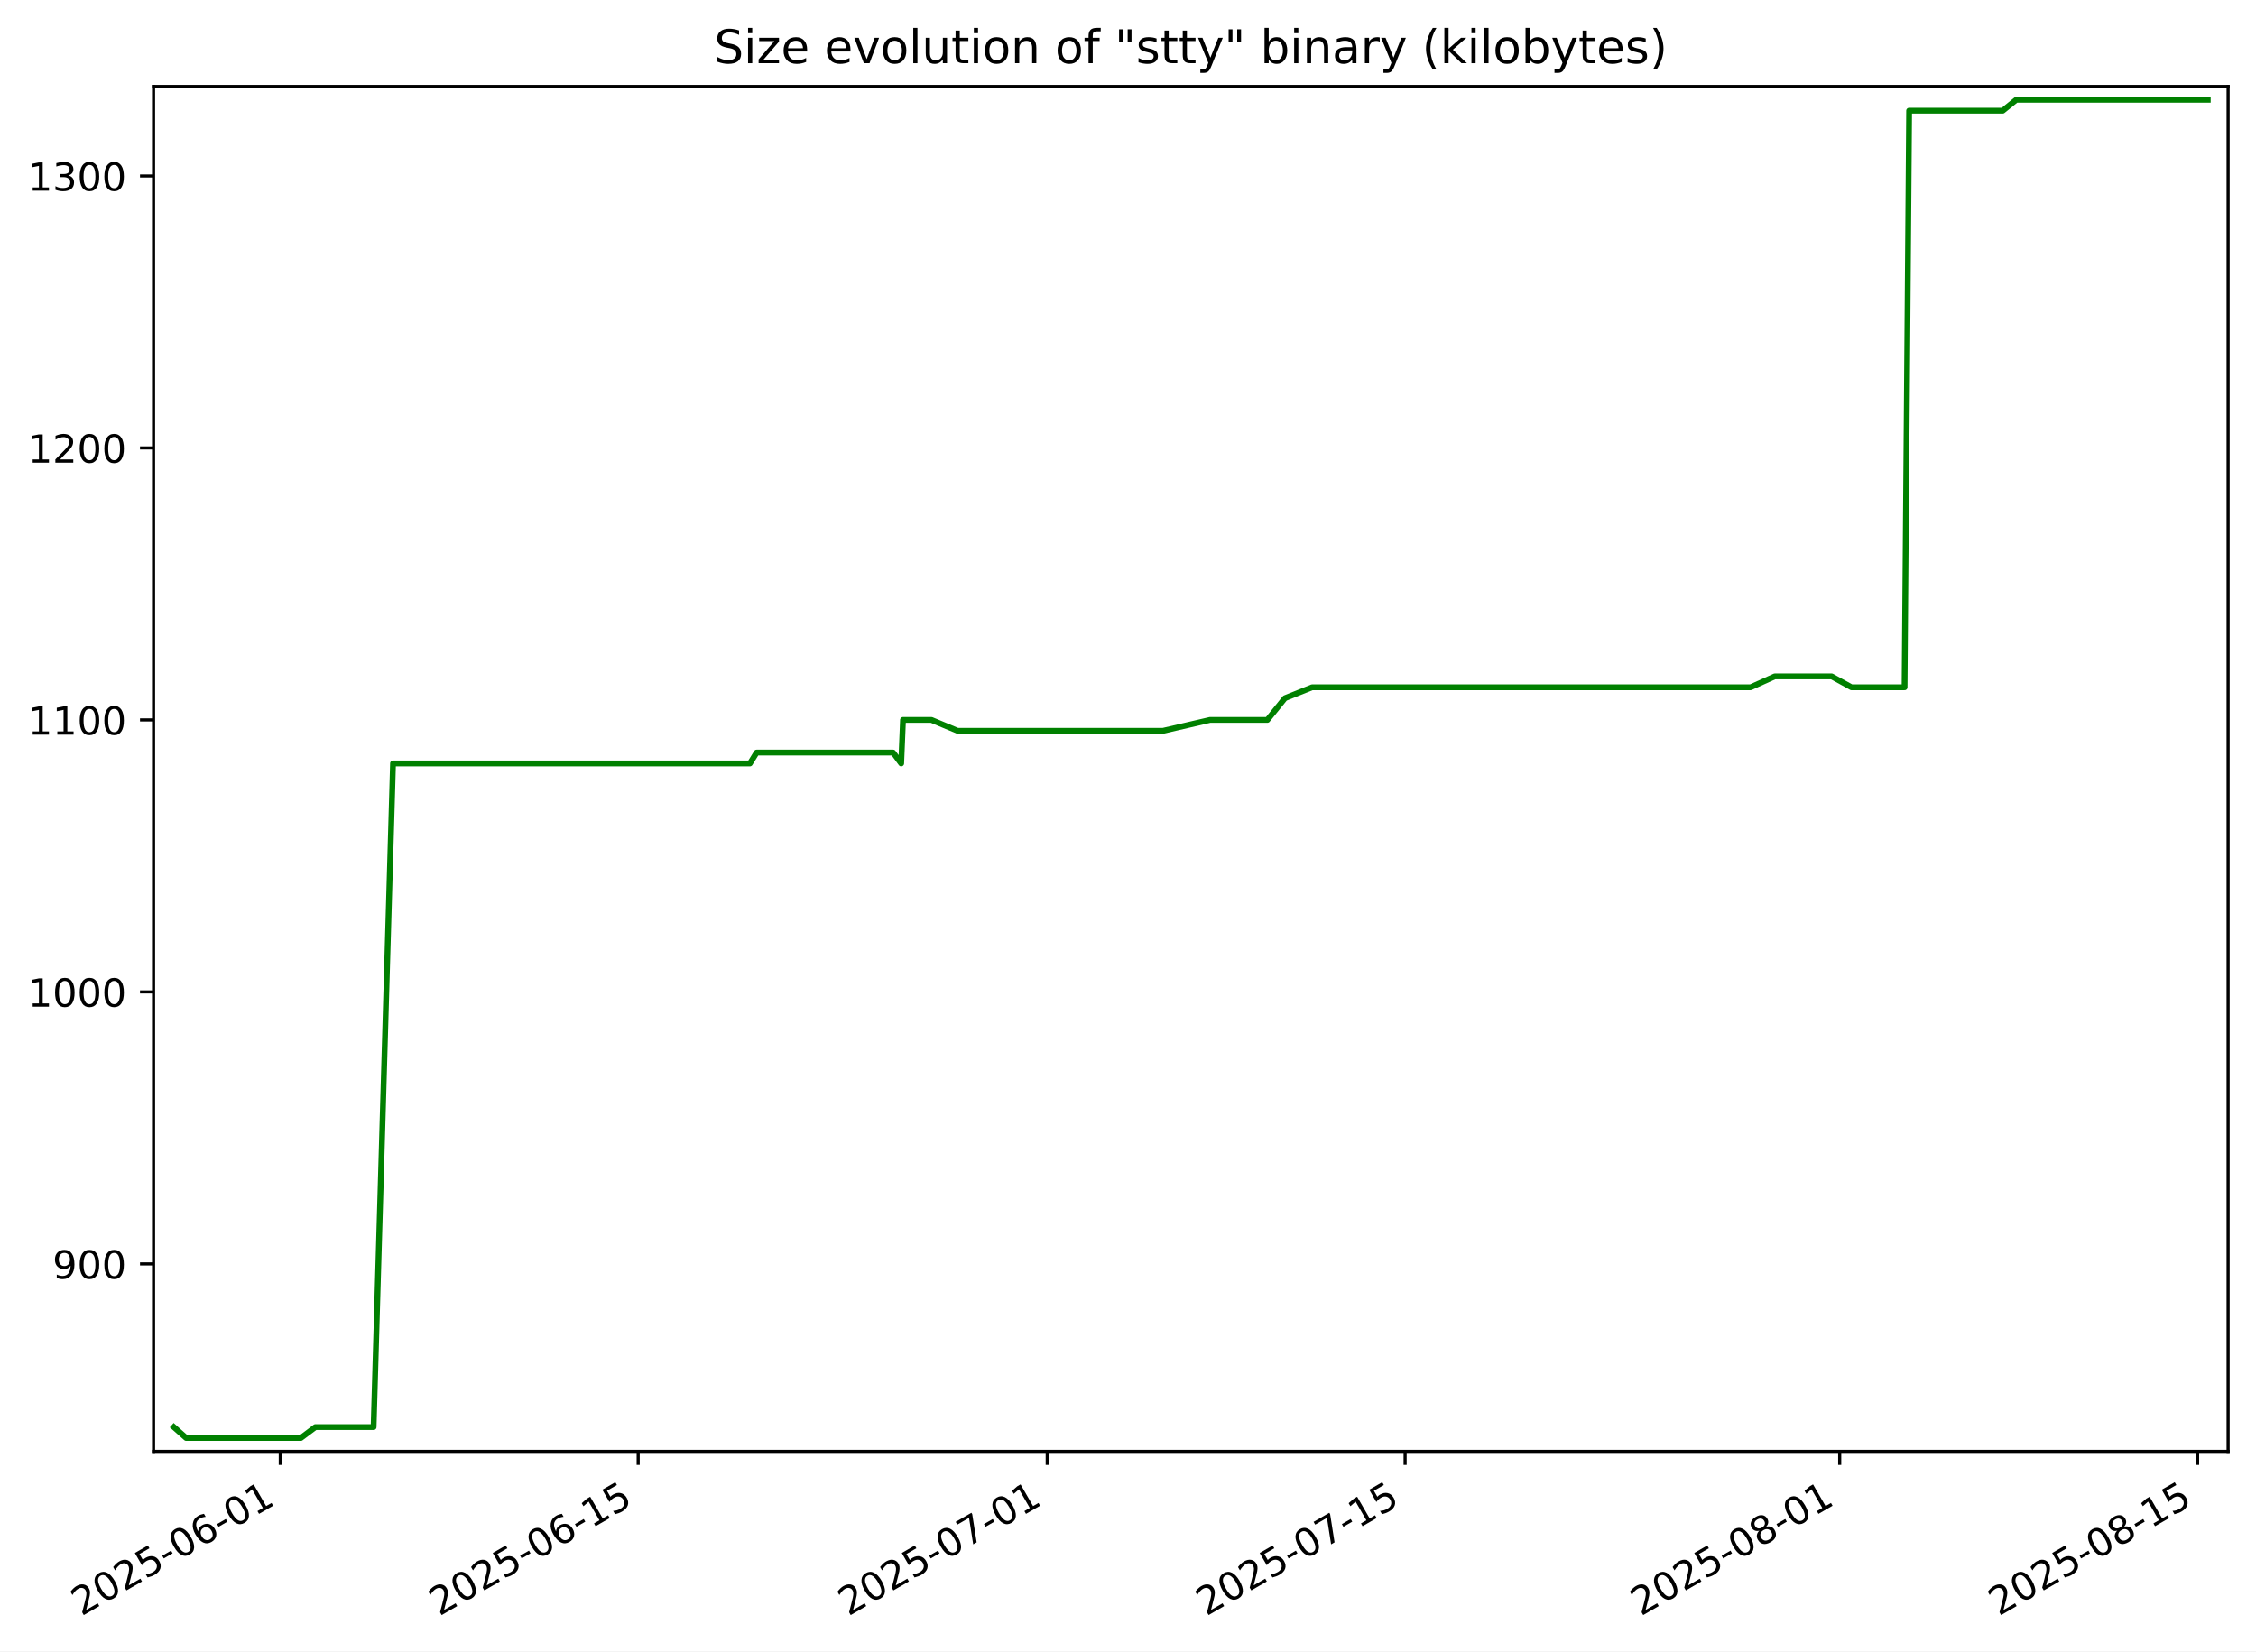
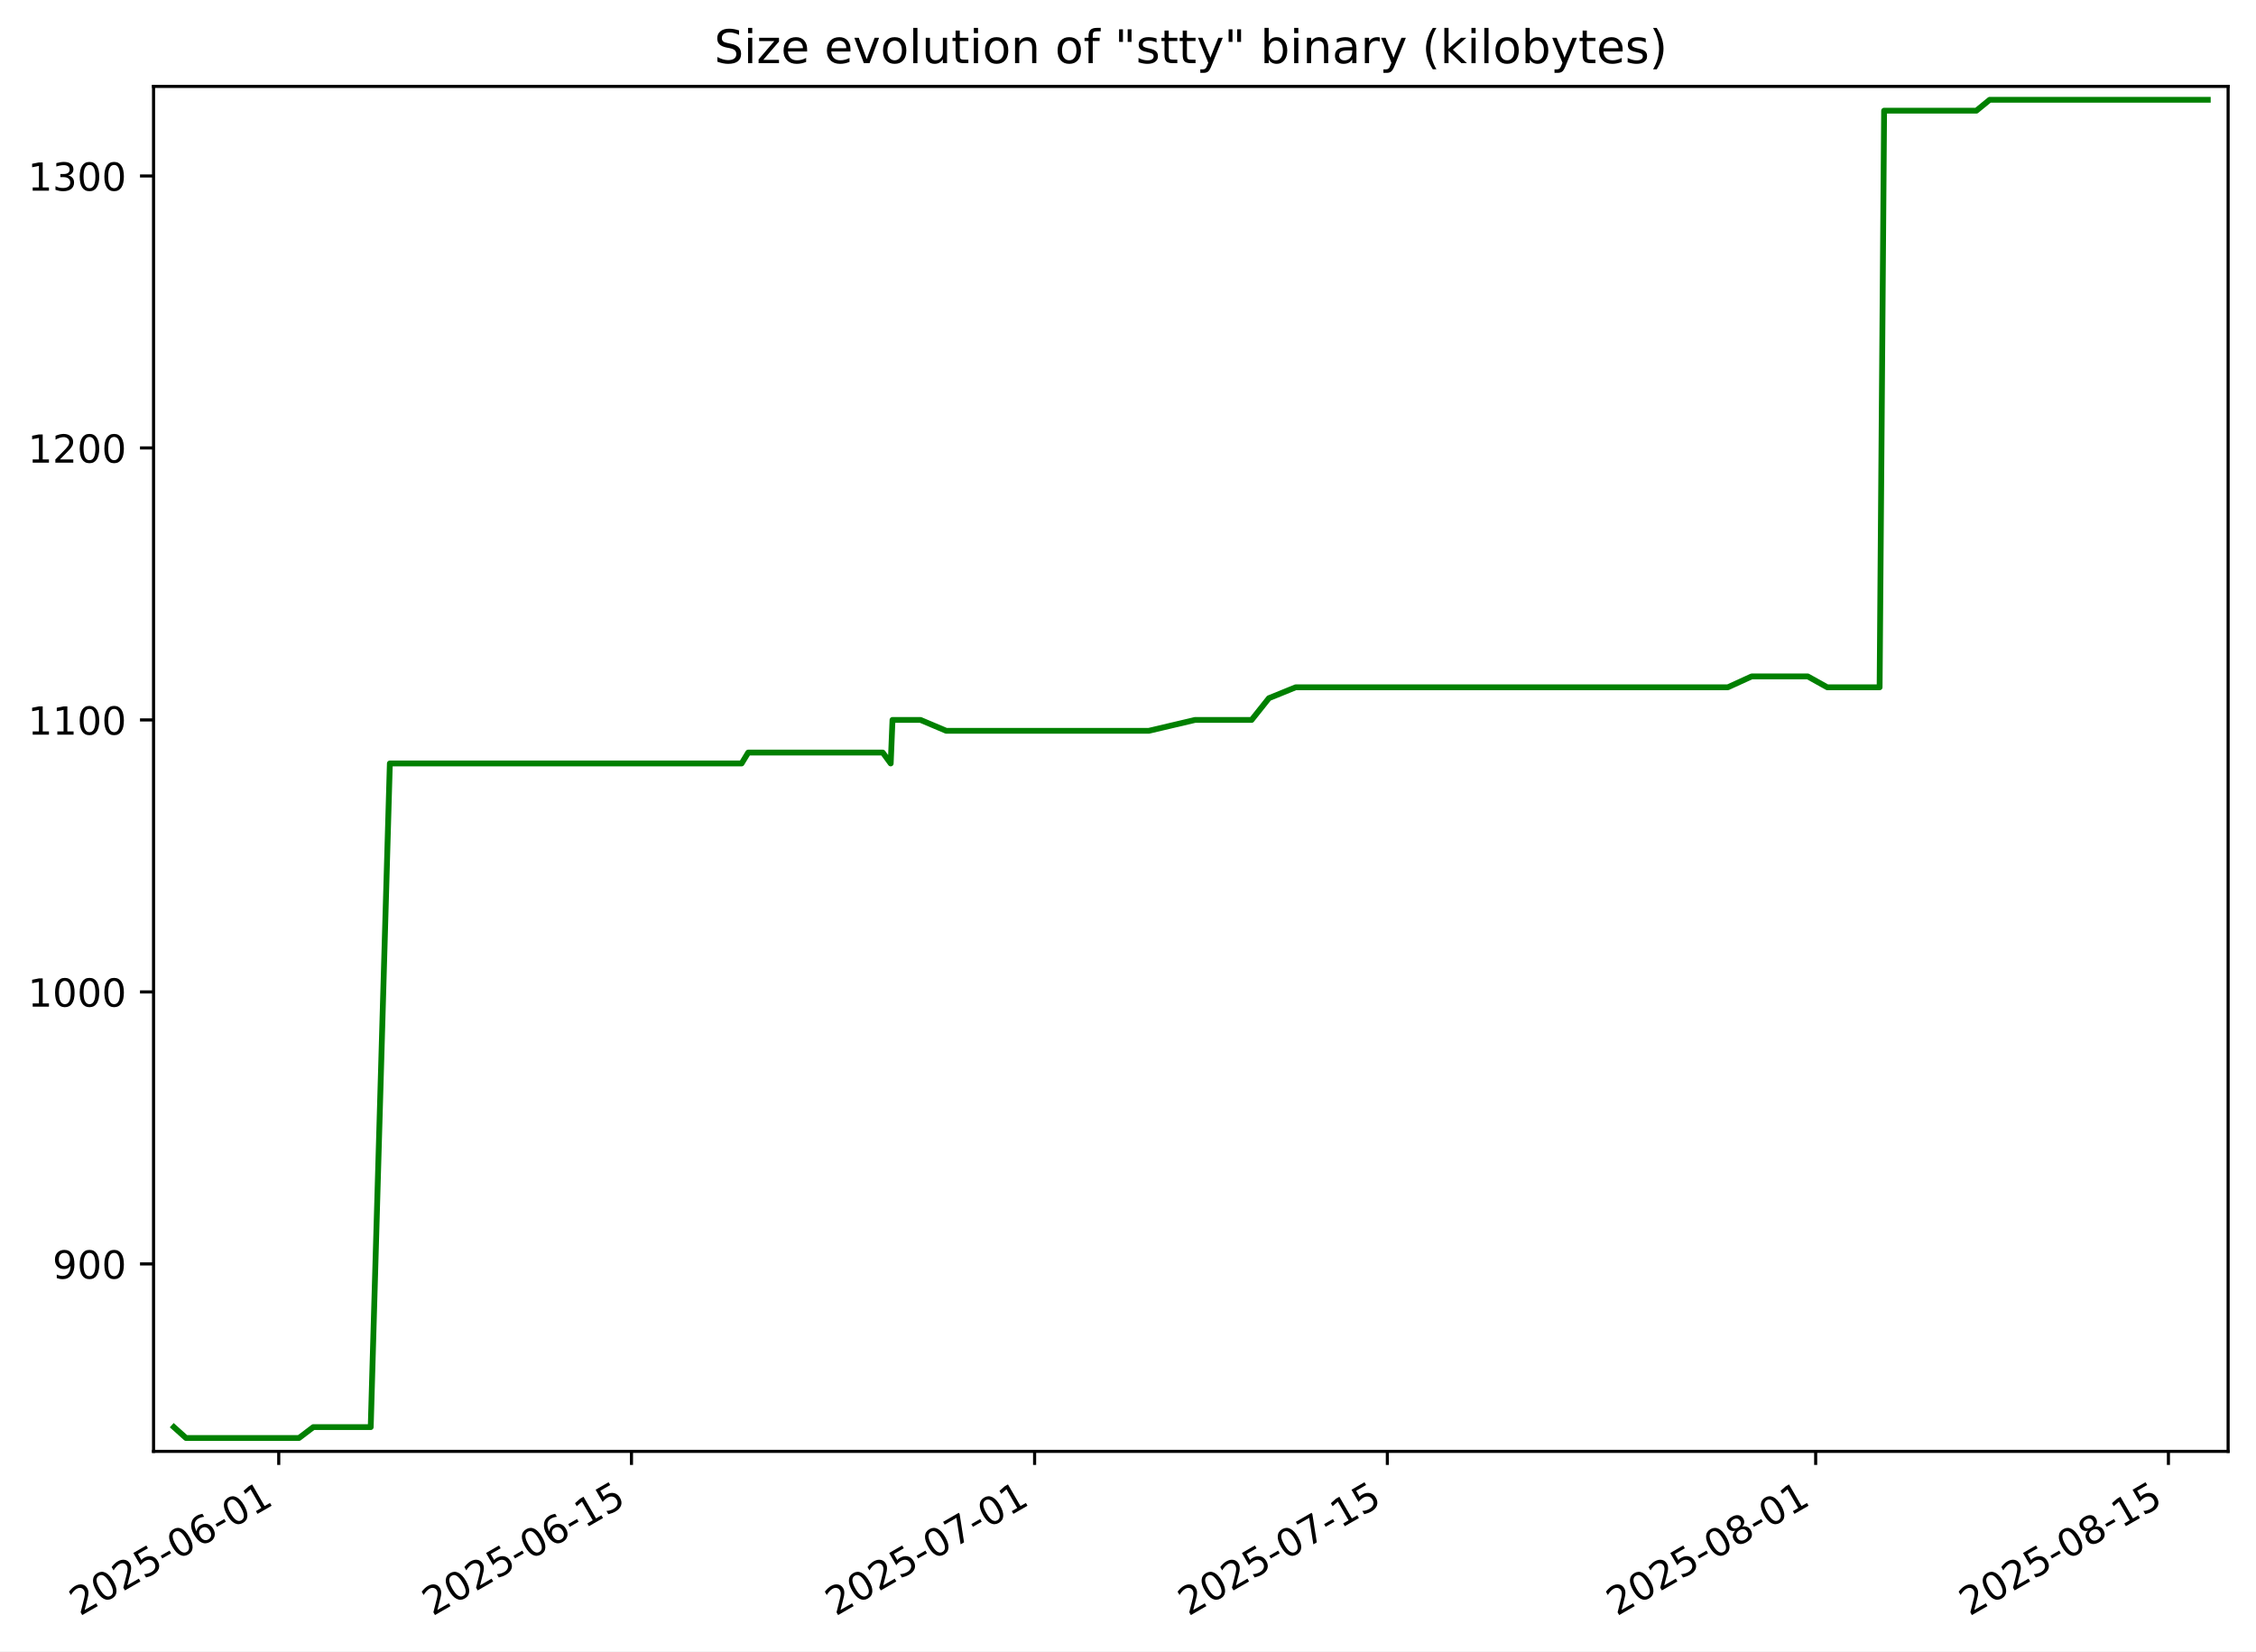
<svg xmlns="http://www.w3.org/2000/svg" xmlns:xlink="http://www.w3.org/1999/xlink" width="582.53pt" height="426.469pt" viewBox="0 0 582.53 426.469" version="1.1">
  <defs>
    <style type="text/css">*{stroke-linejoin: round; stroke-linecap: butt}</style>
  </defs>
  <g id="figure_1">
    <g id="patch_1">
      <path d="M -0 426.469  L 582.53 426.469  L 582.53 0  L -0 0  z " style="fill: #ffffff" />
    </g>
    <g id="axes_1">
      <g id="patch_2">
        <path d="M 39.65 374.83  L 575.33 374.83  L 575.33 22.318  L 39.65 22.318  z " style="fill: #ffffff" />
      </g>
      <g id="matplotlib.axis_1">
        <g id="xtick_1">
          <g id="line2d_1">
            <defs>
-               <path id="m52551e740d" d="M 0 0  L 0 3.5  " style="stroke: #000000; stroke-width: 0.8" />
+               <path id="m2c782586c8" d="M 0 0  L 0 3.5  " style="stroke: #000000; stroke-width: 0.8" />
            </defs>
            <g>
-               <use xlink:href="#m52551e740d" x="72.369" y="374.83" style="stroke: #000000; stroke-width: 0.8" />
+               <use xlink:href="#m2c782586c8" x="71.973" y="374.83" style="stroke: #000000; stroke-width: 0.8" />
            </g>
          </g>
          <g id="text_1">
-             <g transform="translate(20.99995 417.4684) rotate(-30) scale(0.1 -0.1)">
+             <g transform="translate(20.60387 417.4684) rotate(-30) scale(0.1 -0.1)">
              <defs>
                <path id="DejaVuSans-32" d="M 1228 531  L 3431 531  L 3431 0  L 469 0  L 469 531  Q 828 903 1448 1529  Q 2069 2156 2228 2338  Q 2531 2678 2651 2914  Q 2772 3150 2772 3378  Q 2772 3750 2511 3984  Q 2250 4219 1831 4219  Q 1534 4219 1204 4116  Q 875 4013 500 3803  L 500 4441  Q 881 4594 1212 4672  Q 1544 4750 1819 4750  Q 2544 4750 2975 4387  Q 3406 4025 3406 3419  Q 3406 3131 3298 2873  Q 3191 2616 2906 2266  Q 2828 2175 2409 1742  Q 1991 1309 1228 531  z " transform="scale(0.015625)" />
                <path id="DejaVuSans-30" d="M 2034 4250  Q 1547 4250 1301 3770  Q 1056 3291 1056 2328  Q 1056 1369 1301 889  Q 1547 409 2034 409  Q 2525 409 2770 889  Q 3016 1369 3016 2328  Q 3016 3291 2770 3770  Q 2525 4250 2034 4250  z M 2034 4750  Q 2819 4750 3233 4129  Q 3647 3509 3647 2328  Q 3647 1150 3233 529  Q 2819 -91 2034 -91  Q 1250 -91 836 529  Q 422 1150 422 2328  Q 422 3509 836 4129  Q 1250 4750 2034 4750  z " transform="scale(0.015625)" />
                <path id="DejaVuSans-35" d="M 691 4666  L 3169 4666  L 3169 4134  L 1269 4134  L 1269 2991  Q 1406 3038 1543 3061  Q 1681 3084 1819 3084  Q 2600 3084 3056 2656  Q 3513 2228 3513 1497  Q 3513 744 3044 326  Q 2575 -91 1722 -91  Q 1428 -91 1123 -41  Q 819 9 494 109  L 494 744  Q 775 591 1075 516  Q 1375 441 1709 441  Q 2250 441 2565 725  Q 2881 1009 2881 1497  Q 2881 1984 2565 2268  Q 2250 2553 1709 2553  Q 1456 2553 1204 2497  Q 953 2441 691 2322  L 691 4666  z " transform="scale(0.015625)" />
                <path id="DejaVuSans-2d" d="M 313 2009  L 1997 2009  L 1997 1497  L 313 1497  L 313 2009  z " transform="scale(0.015625)" />
                <path id="DejaVuSans-36" d="M 2113 2584  Q 1688 2584 1439 2293  Q 1191 2003 1191 1497  Q 1191 994 1439 701  Q 1688 409 2113 409  Q 2538 409 2786 701  Q 3034 994 3034 1497  Q 3034 2003 2786 2293  Q 2538 2584 2113 2584  z M 3366 4563  L 3366 3988  Q 3128 4100 2886 4159  Q 2644 4219 2406 4219  Q 1781 4219 1451 3797  Q 1122 3375 1075 2522  Q 1259 2794 1537 2939  Q 1816 3084 2150 3084  Q 2853 3084 3261 2657  Q 3669 2231 3669 1497  Q 3669 778 3244 343  Q 2819 -91 2113 -91  Q 1303 -91 875 529  Q 447 1150 447 2328  Q 447 3434 972 4092  Q 1497 4750 2381 4750  Q 2619 4750 2861 4703  Q 3103 4656 3366 4563  z " transform="scale(0.015625)" />
                <path id="DejaVuSans-31" d="M 794 531  L 1825 531  L 1825 4091  L 703 3866  L 703 4441  L 1819 4666  L 2450 4666  L 2450 531  L 3481 531  L 3481 0  L 794 0  L 794 531  z " transform="scale(0.015625)" />
              </defs>
              <use xlink:href="#DejaVuSans-32" />
              <use xlink:href="#DejaVuSans-30" x="63.623" />
              <use xlink:href="#DejaVuSans-32" x="127.246" />
              <use xlink:href="#DejaVuSans-35" x="190.869" />
              <use xlink:href="#DejaVuSans-2d" x="254.492" />
              <use xlink:href="#DejaVuSans-30" x="290.576" />
              <use xlink:href="#DejaVuSans-36" x="354.199" />
              <use xlink:href="#DejaVuSans-2d" x="417.822" />
              <use xlink:href="#DejaVuSans-30" x="453.906" />
              <use xlink:href="#DejaVuSans-31" x="517.529" />
            </g>
          </g>
        </g>
        <g id="xtick_2">
          <g id="line2d_2">
            <g>
-               <use xlink:href="#m52551e740d" x="164.785" y="374.83" style="stroke: #000000; stroke-width: 0.8" />
+               <use xlink:href="#m2c782586c8" x="163.056" y="374.83" style="stroke: #000000; stroke-width: 0.8" />
            </g>
          </g>
          <g id="text_2">
-             <g transform="translate(113.4152 417.4684) rotate(-30) scale(0.1 -0.1)">
+             <g transform="translate(111.6865 417.4684) rotate(-30) scale(0.1 -0.1)">
              <use xlink:href="#DejaVuSans-32" />
              <use xlink:href="#DejaVuSans-30" x="63.623" />
              <use xlink:href="#DejaVuSans-32" x="127.246" />
              <use xlink:href="#DejaVuSans-35" x="190.869" />
              <use xlink:href="#DejaVuSans-2d" x="254.492" />
              <use xlink:href="#DejaVuSans-30" x="290.576" />
              <use xlink:href="#DejaVuSans-36" x="354.199" />
              <use xlink:href="#DejaVuSans-2d" x="417.822" />
              <use xlink:href="#DejaVuSans-31" x="453.906" />
              <use xlink:href="#DejaVuSans-35" x="517.529" />
            </g>
          </g>
        </g>
        <g id="xtick_3">
          <g id="line2d_3">
            <g>
-               <use xlink:href="#m52551e740d" x="270.402" y="374.83" style="stroke: #000000; stroke-width: 0.8" />
+               <use xlink:href="#m2c782586c8" x="267.15" y="374.83" style="stroke: #000000; stroke-width: 0.8" />
            </g>
          </g>
          <g id="text_3">
-             <g transform="translate(219.0326 417.4684) rotate(-30) scale(0.1 -0.1)">
+             <g transform="translate(215.7809 417.4684) rotate(-30) scale(0.1 -0.1)">
              <defs>
                <path id="DejaVuSans-37" d="M 525 4666  L 3525 4666  L 3525 4397  L 1831 0  L 1172 0  L 2766 4134  L 525 4134  L 525 4666  z " transform="scale(0.015625)" />
              </defs>
              <use xlink:href="#DejaVuSans-32" />
              <use xlink:href="#DejaVuSans-30" x="63.623" />
              <use xlink:href="#DejaVuSans-32" x="127.246" />
              <use xlink:href="#DejaVuSans-35" x="190.869" />
              <use xlink:href="#DejaVuSans-2d" x="254.492" />
              <use xlink:href="#DejaVuSans-30" x="290.576" />
              <use xlink:href="#DejaVuSans-37" x="354.199" />
              <use xlink:href="#DejaVuSans-2d" x="417.822" />
              <use xlink:href="#DejaVuSans-30" x="453.906" />
              <use xlink:href="#DejaVuSans-31" x="517.529" />
            </g>
          </g>
        </g>
        <g id="xtick_4">
          <g id="line2d_4">
            <g>
-               <use xlink:href="#m52551e740d" x="362.817" y="374.83" style="stroke: #000000; stroke-width: 0.8" />
+               <use xlink:href="#m2c782586c8" x="358.233" y="374.83" style="stroke: #000000; stroke-width: 0.8" />
            </g>
          </g>
          <g id="text_4">
-             <g transform="translate(311.4478 417.4684) rotate(-30) scale(0.1 -0.1)">
+             <g transform="translate(306.8635 417.4684) rotate(-30) scale(0.1 -0.1)">
              <use xlink:href="#DejaVuSans-32" />
              <use xlink:href="#DejaVuSans-30" x="63.623" />
              <use xlink:href="#DejaVuSans-32" x="127.246" />
              <use xlink:href="#DejaVuSans-35" x="190.869" />
              <use xlink:href="#DejaVuSans-2d" x="254.492" />
              <use xlink:href="#DejaVuSans-30" x="290.576" />
              <use xlink:href="#DejaVuSans-37" x="354.199" />
              <use xlink:href="#DejaVuSans-2d" x="417.822" />
              <use xlink:href="#DejaVuSans-31" x="453.906" />
              <use xlink:href="#DejaVuSans-35" x="517.529" />
            </g>
          </g>
        </g>
        <g id="xtick_5">
          <g id="line2d_5">
            <g>
-               <use xlink:href="#m52551e740d" x="475.036" y="374.83" style="stroke: #000000; stroke-width: 0.8" />
+               <use xlink:href="#m2c782586c8" x="468.833" y="374.83" style="stroke: #000000; stroke-width: 0.8" />
            </g>
          </g>
          <g id="text_5">
-             <g transform="translate(423.6663 417.4684) rotate(-30) scale(0.1 -0.1)">
+             <g transform="translate(417.4639 417.4684) rotate(-30) scale(0.1 -0.1)">
              <defs>
                <path id="DejaVuSans-38" d="M 2034 2216  Q 1584 2216 1326 1975  Q 1069 1734 1069 1313  Q 1069 891 1326 650  Q 1584 409 2034 409  Q 2484 409 2743 651  Q 3003 894 3003 1313  Q 3003 1734 2745 1975  Q 2488 2216 2034 2216  z M 1403 2484  Q 997 2584 770 2862  Q 544 3141 544 3541  Q 544 4100 942 4425  Q 1341 4750 2034 4750  Q 2731 4750 3128 4425  Q 3525 4100 3525 3541  Q 3525 3141 3298 2862  Q 3072 2584 2669 2484  Q 3125 2378 3379 2068  Q 3634 1759 3634 1313  Q 3634 634 3220 271  Q 2806 -91 2034 -91  Q 1263 -91 848 271  Q 434 634 434 1313  Q 434 1759 690 2068  Q 947 2378 1403 2484  z M 1172 3481  Q 1172 3119 1398 2916  Q 1625 2713 2034 2713  Q 2441 2713 2670 2916  Q 2900 3119 2900 3481  Q 2900 3844 2670 4047  Q 2441 4250 2034 4250  Q 1625 4250 1398 4047  Q 1172 3844 1172 3481  z " transform="scale(0.015625)" />
              </defs>
              <use xlink:href="#DejaVuSans-32" />
              <use xlink:href="#DejaVuSans-30" x="63.623" />
              <use xlink:href="#DejaVuSans-32" x="127.246" />
              <use xlink:href="#DejaVuSans-35" x="190.869" />
              <use xlink:href="#DejaVuSans-2d" x="254.492" />
              <use xlink:href="#DejaVuSans-30" x="290.576" />
              <use xlink:href="#DejaVuSans-38" x="354.199" />
              <use xlink:href="#DejaVuSans-2d" x="417.822" />
              <use xlink:href="#DejaVuSans-30" x="453.906" />
              <use xlink:href="#DejaVuSans-31" x="517.529" />
            </g>
          </g>
        </g>
        <g id="xtick_6">
          <g id="line2d_6">
            <g>
-               <use xlink:href="#m52551e740d" x="567.451" y="374.83" style="stroke: #000000; stroke-width: 0.8" />
+               <use xlink:href="#m2c782586c8" x="559.916" y="374.83" style="stroke: #000000; stroke-width: 0.8" />
            </g>
          </g>
          <g id="text_6">
-             <g transform="translate(516.0816 417.4684) rotate(-30) scale(0.1 -0.1)">
+             <g transform="translate(508.5465 417.4684) rotate(-30) scale(0.1 -0.1)">
              <use xlink:href="#DejaVuSans-32" />
              <use xlink:href="#DejaVuSans-30" x="63.623" />
              <use xlink:href="#DejaVuSans-32" x="127.246" />
              <use xlink:href="#DejaVuSans-35" x="190.869" />
              <use xlink:href="#DejaVuSans-2d" x="254.492" />
              <use xlink:href="#DejaVuSans-30" x="290.576" />
              <use xlink:href="#DejaVuSans-38" x="354.199" />
              <use xlink:href="#DejaVuSans-2d" x="417.822" />
              <use xlink:href="#DejaVuSans-31" x="453.906" />
              <use xlink:href="#DejaVuSans-35" x="517.529" />
            </g>
          </g>
        </g>
      </g>
      <g id="matplotlib.axis_2">
        <g id="ytick_1">
          <g id="line2d_7">
            <defs>
-               <path id="mcb69b454a2" d="M 0 0  L -3.5 0  " style="stroke: #000000; stroke-width: 0.8" />
+               <path id="mf990dc058b" d="M 0 0  L -3.5 0  " style="stroke: #000000; stroke-width: 0.8" />
            </defs>
            <g>
-               <use xlink:href="#mcb69b454a2" x="39.65" y="326.418" style="stroke: #000000; stroke-width: 0.8" />
+               <use xlink:href="#mf990dc058b" x="39.65" y="326.418" style="stroke: #000000; stroke-width: 0.8" />
            </g>
          </g>
          <g id="text_7">
            <g transform="translate(13.5625 330.2172) scale(0.1 -0.1)">
              <defs>
                <path id="DejaVuSans-39" d="M 703 97  L 703 672  Q 941 559 1184 500  Q 1428 441 1663 441  Q 2288 441 2617 861  Q 2947 1281 2994 2138  Q 2813 1869 2534 1725  Q 2256 1581 1919 1581  Q 1219 1581 811 2004  Q 403 2428 403 3163  Q 403 3881 828 4315  Q 1253 4750 1959 4750  Q 2769 4750 3195 4129  Q 3622 3509 3622 2328  Q 3622 1225 3098 567  Q 2575 -91 1691 -91  Q 1453 -91 1209 -44  Q 966 3 703 97  z M 1959 2075  Q 2384 2075 2632 2365  Q 2881 2656 2881 3163  Q 2881 3666 2632 3958  Q 2384 4250 1959 4250  Q 1534 4250 1286 3958  Q 1038 3666 1038 3163  Q 1038 2656 1286 2365  Q 1534 2075 1959 2075  z " transform="scale(0.015625)" />
              </defs>
              <use xlink:href="#DejaVuSans-39" />
              <use xlink:href="#DejaVuSans-30" x="63.623" />
              <use xlink:href="#DejaVuSans-30" x="127.246" />
            </g>
          </g>
        </g>
        <g id="ytick_2">
          <g id="line2d_8">
            <g>
-               <use xlink:href="#mcb69b454a2" x="39.65" y="256.174" style="stroke: #000000; stroke-width: 0.8" />
+               <use xlink:href="#mf990dc058b" x="39.65" y="256.174" style="stroke: #000000; stroke-width: 0.8" />
            </g>
          </g>
          <g id="text_8">
            <g transform="translate(7.2 259.9733) scale(0.1 -0.1)">
              <use xlink:href="#DejaVuSans-31" />
              <use xlink:href="#DejaVuSans-30" x="63.623" />
              <use xlink:href="#DejaVuSans-30" x="127.246" />
              <use xlink:href="#DejaVuSans-30" x="190.869" />
            </g>
          </g>
        </g>
        <g id="ytick_3">
          <g id="line2d_9">
            <g>
-               <use xlink:href="#mcb69b454a2" x="39.65" y="185.93" style="stroke: #000000; stroke-width: 0.8" />
+               <use xlink:href="#mf990dc058b" x="39.65" y="185.93" style="stroke: #000000; stroke-width: 0.8" />
            </g>
          </g>
          <g id="text_9">
            <g transform="translate(7.2 189.7294) scale(0.1 -0.1)">
              <use xlink:href="#DejaVuSans-31" />
              <use xlink:href="#DejaVuSans-31" x="63.623" />
              <use xlink:href="#DejaVuSans-30" x="127.246" />
              <use xlink:href="#DejaVuSans-30" x="190.869" />
            </g>
          </g>
        </g>
        <g id="ytick_4">
          <g id="line2d_10">
            <g>
-               <use xlink:href="#mcb69b454a2" x="39.65" y="115.686" style="stroke: #000000; stroke-width: 0.8" />
+               <use xlink:href="#mf990dc058b" x="39.65" y="115.686" style="stroke: #000000; stroke-width: 0.8" />
            </g>
          </g>
          <g id="text_10">
            <g transform="translate(7.2 119.4855) scale(0.1 -0.1)">
              <use xlink:href="#DejaVuSans-31" />
              <use xlink:href="#DejaVuSans-32" x="63.623" />
              <use xlink:href="#DejaVuSans-30" x="127.246" />
              <use xlink:href="#DejaVuSans-30" x="190.869" />
            </g>
          </g>
        </g>
        <g id="ytick_5">
          <g id="line2d_11">
            <g>
-               <use xlink:href="#mcb69b454a2" x="39.65" y="45.442" style="stroke: #000000; stroke-width: 0.8" />
+               <use xlink:href="#mf990dc058b" x="39.65" y="45.442" style="stroke: #000000; stroke-width: 0.8" />
            </g>
          </g>
          <g id="text_11">
            <g transform="translate(7.2 49.24164) scale(0.1 -0.1)">
              <defs>
                <path id="DejaVuSans-33" d="M 2597 2516  Q 3050 2419 3304 2112  Q 3559 1806 3559 1356  Q 3559 666 3084 287  Q 2609 -91 1734 -91  Q 1441 -91 1130 -33  Q 819 25 488 141  L 488 750  Q 750 597 1062 519  Q 1375 441 1716 441  Q 2309 441 2620 675  Q 2931 909 2931 1356  Q 2931 1769 2642 2001  Q 2353 2234 1838 2234  L 1294 2234  L 1294 2753  L 1863 2753  Q 2328 2753 2575 2939  Q 2822 3125 2822 3475  Q 2822 3834 2567 4026  Q 2313 4219 1838 4219  Q 1578 4219 1281 4162  Q 984 4106 628 3988  L 628 4550  Q 988 4650 1302 4700  Q 1616 4750 1894 4750  Q 2613 4750 3031 4423  Q 3450 4097 3450 3541  Q 3450 3153 3228 2886  Q 3006 2619 2597 2516  z " transform="scale(0.015625)" />
              </defs>
              <use xlink:href="#DejaVuSans-31" />
              <use xlink:href="#DejaVuSans-33" x="63.623" />
              <use xlink:href="#DejaVuSans-30" x="127.246" />
              <use xlink:href="#DejaVuSans-30" x="190.869" />
            </g>
          </g>
        </g>
      </g>
      <g id="line2d_12">
-         <path d="M 44.902 368.564  L 48.073 371.374  L 51.908 371.374  L 56.216 371.374  L 64.324 371.374  L 70.924 371.374  L 74.644 371.374  L 77.68 371.374  L 81.43 368.564  L 82.457 368.564  L 88.048 368.564  L 91.251 368.564  L 93.741 368.564  L 96.468 368.564  L 101.48 197.169  L 103.439 197.169  L 108.078 197.169  L 108.145 197.169  L 116.958 197.169  L 122.284 197.169  L 122.695 197.169  L 128.836 197.169  L 130.78 197.169  L 133.743 197.169  L 141.938 197.169  L 143.139 197.169  L 147.431 197.169  L 150.758 197.169  L 154.68 197.169  L 157.005 197.169  L 162.024 197.169  L 164.292 197.169  L 168.601 197.169  L 168.905 197.169  L 173.654 197.169  L 176.858 197.169  L 179.996 197.169  L 183.781 197.169  L 187.101 197.169  L 193.641 197.169  L 195.365 194.359  L 202.809 194.359  L 206.814 194.359  L 209.332 194.359  L 214.558 194.359  L 221.44 194.359  L 221.535 194.359  L 227.968 194.359  L 230.616 194.359  L 232.702 197.169  L 233.168 185.93  L 236.566 185.93  L 240.511 185.93  L 247.253 188.74  L 250.725 188.74  L 254.202 188.74  L 255.643 188.74  L 260.954 188.74  L 262.793 188.74  L 265.861 188.74  L 267.078 188.74  L 267.411 188.74  L 269.028 188.74  L 273.033 188.74  L 279.596 188.74  L 282.49 188.74  L 286.105 188.74  L 287.91 188.74  L 289.145 188.74  L 293.958 188.74  L 300.318 188.74  L 312.434 185.93  L 316.285 185.93  L 318.697 185.93  L 325.926 185.93  L 327.25 185.93  L 331.788 180.311  L 338.789 177.501  L 352.407 177.501  L 354.313 177.501  L 359.495 177.501  L 369.059 177.501  L 379.698 177.501  L 385.677 177.501  L 401.009 177.501  L 403.933 177.501  L 412.655 177.501  L 413.284 177.501  L 418.228 177.501  L 420.985 177.501  L 426.083 177.501  L 426.901 177.501  L 432.433 177.501  L 442.039 177.501  L 444.982 177.501  L 447.363 177.501  L 452.024 177.501  L 458.259 174.691  L 460.806 174.691  L 464.177 174.691  L 471.013 174.691  L 472.96 174.691  L 478.078 177.501  L 491.786 177.501  L 492.963 28.584  L 496.52 28.584  L 505.141 28.584  L 506.365 28.584  L 511.676 28.584  L 512.844 28.584  L 517.134 28.584  L 520.613 25.774  L 524.922 25.774  L 529.383 25.774  L 531.997 25.774  L 538.003 25.774  L 541.698 25.774  L 544.093 25.774  L 548.03 25.774  L 549.133 25.774  L 549.351 25.774  L 553.916 25.774  L 556.029 25.774  L 558.289 25.774  L 570.078 25.774  " clip-path="url(#p817391c5bb)" style="fill: none; stroke: #008000; stroke-width: 1.5; stroke-linecap: square" />
+         <path d="M 44.902 368.564  L 48.027 371.374  L 51.807 371.374  L 56.053 371.374  L 64.044 371.374  L 70.548 371.374  L 74.215 371.374  L 77.207 371.374  L 80.903 368.564  L 81.915 368.564  L 87.426 368.564  L 90.583 368.564  L 93.036 368.564  L 95.725 368.564  L 100.664 197.169  L 102.595 197.169  L 107.167 197.169  L 107.233 197.169  L 115.919 197.169  L 121.168 197.169  L 121.573 197.169  L 127.625 197.169  L 129.542 197.169  L 132.462 197.169  L 140.539 197.169  L 141.723 197.169  L 145.952 197.169  L 149.232 197.169  L 153.097 197.169  L 155.389 197.169  L 160.335 197.169  L 162.57 197.169  L 166.818 197.169  L 167.117 197.169  L 171.797 197.169  L 174.955 197.169  L 178.048 197.169  L 181.779 197.169  L 185.051 197.169  L 191.496 197.169  L 193.196 194.359  L 200.532 194.359  L 204.479 194.359  L 206.961 194.359  L 212.111 194.359  L 218.895 194.359  L 218.988 194.359  L 225.328 194.359  L 227.938 194.359  L 229.994 197.169  L 230.453 185.93  L 233.802 185.93  L 237.691 185.93  L 244.335 188.74  L 247.757 188.74  L 251.184 188.74  L 252.604 188.74  L 257.839 188.74  L 259.651 188.74  L 262.675 188.74  L 263.874 188.74  L 264.202 188.74  L 265.796 188.74  L 269.743 188.74  L 276.211 188.74  L 279.064 188.74  L 282.627 188.74  L 284.406 188.74  L 285.623 188.74  L 290.367 188.74  L 296.635 188.74  L 308.577 185.93  L 312.372 185.93  L 314.749 185.93  L 321.873 185.93  L 323.179 185.93  L 327.651 180.311  L 334.552 177.501  L 347.972 177.501  L 349.851 177.501  L 354.958 177.501  L 364.385 177.501  L 374.871 177.501  L 380.764 177.501  L 395.874 177.501  L 398.756 177.501  L 407.352 177.501  L 407.972 177.501  L 412.845 177.501  L 415.562 177.501  L 420.587 177.501  L 421.392 177.501  L 426.844 177.501  L 436.313 177.501  L 439.212 177.501  L 441.559 177.501  L 446.154 177.501  L 452.298 174.691  L 454.809 174.691  L 458.131 174.691  L 464.868 174.691  L 466.787 174.691  L 471.832 177.501  L 485.342 177.501  L 486.502 28.584  L 490.007 28.584  L 498.504 28.584  L 499.71 28.584  L 504.945 28.584  L 506.096 28.584  L 510.325 28.584  L 513.754 25.774  L 518 25.774  L 522.397 25.774  L 524.973 25.774  L 530.892 25.774  L 534.534 25.774  L 536.895 25.774  L 540.775 25.774  L 541.862 25.774  L 542.077 25.774  L 546.577 25.774  L 548.658 25.774  L 550.886 25.774  L 562.505 25.774  L 570.078 25.774  " clip-path="url(#p36023f7878)" style="fill: none; stroke: #008000; stroke-width: 1.5; stroke-linecap: square" />
      </g>
      <g id="patch_3">
        <path d="M 39.65 374.83  L 39.65 22.318  " style="fill: none; stroke: #000000; stroke-width: 0.8; stroke-linejoin: miter; stroke-linecap: square" />
      </g>
      <g id="patch_4">
        <path d="M 575.33 374.83  L 575.33 22.318  " style="fill: none; stroke: #000000; stroke-width: 0.8; stroke-linejoin: miter; stroke-linecap: square" />
      </g>
      <g id="patch_5">
        <path d="M 39.65 374.83  L 575.33 374.83  " style="fill: none; stroke: #000000; stroke-width: 0.8; stroke-linejoin: miter; stroke-linecap: square" />
      </g>
      <g id="patch_6">
        <path d="M 39.65 22.318  L 575.33 22.318  " style="fill: none; stroke: #000000; stroke-width: 0.8; stroke-linejoin: miter; stroke-linecap: square" />
      </g>
      <g id="text_12">
        <g transform="translate(184.4131 16.31812) scale(0.12 -0.12)">
          <defs>
            <path id="DejaVuSans-53" d="M 3425 4513  L 3425 3897  Q 3066 4069 2747 4153  Q 2428 4238 2131 4238  Q 1616 4238 1336 4038  Q 1056 3838 1056 3469  Q 1056 3159 1242 3001  Q 1428 2844 1947 2747  L 2328 2669  Q 3034 2534 3370 2195  Q 3706 1856 3706 1288  Q 3706 609 3251 259  Q 2797 -91 1919 -91  Q 1588 -91 1214 -16  Q 841 59 441 206  L 441 856  Q 825 641 1194 531  Q 1563 422 1919 422  Q 2459 422 2753 634  Q 3047 847 3047 1241  Q 3047 1584 2836 1778  Q 2625 1972 2144 2069  L 1759 2144  Q 1053 2284 737 2584  Q 422 2884 422 3419  Q 422 4038 858 4394  Q 1294 4750 2059 4750  Q 2388 4750 2728 4690  Q 3069 4631 3425 4513  z " transform="scale(0.015625)" />
            <path id="DejaVuSans-69" d="M 603 3500  L 1178 3500  L 1178 0  L 603 0  L 603 3500  z M 603 4863  L 1178 4863  L 1178 4134  L 603 4134  L 603 4863  z " transform="scale(0.015625)" />
            <path id="DejaVuSans-7a" d="M 353 3500  L 3084 3500  L 3084 2975  L 922 459  L 3084 459  L 3084 0  L 275 0  L 275 525  L 2438 3041  L 353 3041  L 353 3500  z " transform="scale(0.015625)" />
            <path id="DejaVuSans-65" d="M 3597 1894  L 3597 1613  L 953 1613  Q 991 1019 1311 708  Q 1631 397 2203 397  Q 2534 397 2845 478  Q 3156 559 3463 722  L 3463 178  Q 3153 47 2828 -22  Q 2503 -91 2169 -91  Q 1331 -91 842 396  Q 353 884 353 1716  Q 353 2575 817 3079  Q 1281 3584 2069 3584  Q 2775 3584 3186 3129  Q 3597 2675 3597 1894  z M 3022 2063  Q 3016 2534 2758 2815  Q 2500 3097 2075 3097  Q 1594 3097 1305 2825  Q 1016 2553 972 2059  L 3022 2063  z " transform="scale(0.015625)" />
            <path id="DejaVuSans-20" transform="scale(0.015625)" />
            <path id="DejaVuSans-76" d="M 191 3500  L 800 3500  L 1894 563  L 2988 3500  L 3597 3500  L 2284 0  L 1503 0  L 191 3500  z " transform="scale(0.015625)" />
            <path id="DejaVuSans-6f" d="M 1959 3097  Q 1497 3097 1228 2736  Q 959 2375 959 1747  Q 959 1119 1226 758  Q 1494 397 1959 397  Q 2419 397 2687 759  Q 2956 1122 2956 1747  Q 2956 2369 2687 2733  Q 2419 3097 1959 3097  z M 1959 3584  Q 2709 3584 3137 3096  Q 3566 2609 3566 1747  Q 3566 888 3137 398  Q 2709 -91 1959 -91  Q 1206 -91 779 398  Q 353 888 353 1747  Q 353 2609 779 3096  Q 1206 3584 1959 3584  z " transform="scale(0.015625)" />
            <path id="DejaVuSans-6c" d="M 603 4863  L 1178 4863  L 1178 0  L 603 0  L 603 4863  z " transform="scale(0.015625)" />
            <path id="DejaVuSans-75" d="M 544 1381  L 544 3500  L 1119 3500  L 1119 1403  Q 1119 906 1312 657  Q 1506 409 1894 409  Q 2359 409 2629 706  Q 2900 1003 2900 1516  L 2900 3500  L 3475 3500  L 3475 0  L 2900 0  L 2900 538  Q 2691 219 2414 64  Q 2138 -91 1772 -91  Q 1169 -91 856 284  Q 544 659 544 1381  z M 1991 3584  L 1991 3584  z " transform="scale(0.015625)" />
            <path id="DejaVuSans-74" d="M 1172 4494  L 1172 3500  L 2356 3500  L 2356 3053  L 1172 3053  L 1172 1153  Q 1172 725 1289 603  Q 1406 481 1766 481  L 2356 481  L 2356 0  L 1766 0  Q 1100 0 847 248  Q 594 497 594 1153  L 594 3053  L 172 3053  L 172 3500  L 594 3500  L 594 4494  L 1172 4494  z " transform="scale(0.015625)" />
            <path id="DejaVuSans-6e" d="M 3513 2113  L 3513 0  L 2938 0  L 2938 2094  Q 2938 2591 2744 2837  Q 2550 3084 2163 3084  Q 1697 3084 1428 2787  Q 1159 2491 1159 1978  L 1159 0  L 581 0  L 581 3500  L 1159 3500  L 1159 2956  Q 1366 3272 1645 3428  Q 1925 3584 2291 3584  Q 2894 3584 3203 3211  Q 3513 2838 3513 2113  z " transform="scale(0.015625)" />
            <path id="DejaVuSans-66" d="M 2375 4863  L 2375 4384  L 1825 4384  Q 1516 4384 1395 4259  Q 1275 4134 1275 3809  L 1275 3500  L 2222 3500  L 2222 3053  L 1275 3053  L 1275 0  L 697 0  L 697 3053  L 147 3053  L 147 3500  L 697 3500  L 697 3744  Q 697 4328 969 4595  Q 1241 4863 1831 4863  L 2375 4863  z " transform="scale(0.015625)" />
            <path id="DejaVuSans-22" d="M 1147 4666  L 1147 2931  L 616 2931  L 616 4666  L 1147 4666  z M 2328 4666  L 2328 2931  L 1797 2931  L 1797 4666  L 2328 4666  z " transform="scale(0.015625)" />
            <path id="DejaVuSans-73" d="M 2834 3397  L 2834 2853  Q 2591 2978 2328 3040  Q 2066 3103 1784 3103  Q 1356 3103 1142 2972  Q 928 2841 928 2578  Q 928 2378 1081 2264  Q 1234 2150 1697 2047  L 1894 2003  Q 2506 1872 2764 1633  Q 3022 1394 3022 966  Q 3022 478 2636 193  Q 2250 -91 1575 -91  Q 1294 -91 989 -36  Q 684 19 347 128  L 347 722  Q 666 556 975 473  Q 1284 391 1588 391  Q 1994 391 2212 530  Q 2431 669 2431 922  Q 2431 1156 2273 1281  Q 2116 1406 1581 1522  L 1381 1569  Q 847 1681 609 1914  Q 372 2147 372 2553  Q 372 3047 722 3315  Q 1072 3584 1716 3584  Q 2034 3584 2315 3537  Q 2597 3491 2834 3397  z " transform="scale(0.015625)" />
            <path id="DejaVuSans-79" d="M 2059 -325  Q 1816 -950 1584 -1140  Q 1353 -1331 966 -1331  L 506 -1331  L 506 -850  L 844 -850  Q 1081 -850 1212 -737  Q 1344 -625 1503 -206  L 1606 56  L 191 3500  L 800 3500  L 1894 763  L 2988 3500  L 3597 3500  L 2059 -325  z " transform="scale(0.015625)" />
            <path id="DejaVuSans-62" d="M 3116 1747  Q 3116 2381 2855 2742  Q 2594 3103 2138 3103  Q 1681 3103 1420 2742  Q 1159 2381 1159 1747  Q 1159 1113 1420 752  Q 1681 391 2138 391  Q 2594 391 2855 752  Q 3116 1113 3116 1747  z M 1159 2969  Q 1341 3281 1617 3432  Q 1894 3584 2278 3584  Q 2916 3584 3314 3078  Q 3713 2572 3713 1747  Q 3713 922 3314 415  Q 2916 -91 2278 -91  Q 1894 -91 1617 61  Q 1341 213 1159 525  L 1159 0  L 581 0  L 581 4863  L 1159 4863  L 1159 2969  z " transform="scale(0.015625)" />
            <path id="DejaVuSans-61" d="M 2194 1759  Q 1497 1759 1228 1600  Q 959 1441 959 1056  Q 959 750 1161 570  Q 1363 391 1709 391  Q 2188 391 2477 730  Q 2766 1069 2766 1631  L 2766 1759  L 2194 1759  z M 3341 1997  L 3341 0  L 2766 0  L 2766 531  Q 2569 213 2275 61  Q 1981 -91 1556 -91  Q 1019 -91 701 211  Q 384 513 384 1019  Q 384 1609 779 1909  Q 1175 2209 1959 2209  L 2766 2209  L 2766 2266  Q 2766 2663 2505 2880  Q 2244 3097 1772 3097  Q 1472 3097 1187 3025  Q 903 2953 641 2809  L 641 3341  Q 956 3463 1253 3523  Q 1550 3584 1831 3584  Q 2591 3584 2966 3190  Q 3341 2797 3341 1997  z " transform="scale(0.015625)" />
            <path id="DejaVuSans-72" d="M 2631 2963  Q 2534 3019 2420 3045  Q 2306 3072 2169 3072  Q 1681 3072 1420 2755  Q 1159 2438 1159 1844  L 1159 0  L 581 0  L 581 3500  L 1159 3500  L 1159 2956  Q 1341 3275 1631 3429  Q 1922 3584 2338 3584  Q 2397 3584 2469 3576  Q 2541 3569 2628 3553  L 2631 2963  z " transform="scale(0.015625)" />
            <path id="DejaVuSans-28" d="M 1984 4856  Q 1566 4138 1362 3434  Q 1159 2731 1159 2009  Q 1159 1288 1364 580  Q 1569 -128 1984 -844  L 1484 -844  Q 1016 -109 783 600  Q 550 1309 550 2009  Q 550 2706 781 3412  Q 1013 4119 1484 4856  L 1984 4856  z " transform="scale(0.015625)" />
            <path id="DejaVuSans-6b" d="M 581 4863  L 1159 4863  L 1159 1991  L 2875 3500  L 3609 3500  L 1753 1863  L 3688 0  L 2938 0  L 1159 1709  L 1159 0  L 581 0  L 581 4863  z " transform="scale(0.015625)" />
            <path id="DejaVuSans-29" d="M 513 4856  L 1013 4856  Q 1481 4119 1714 3412  Q 1947 2706 1947 2009  Q 1947 1309 1714 600  Q 1481 -109 1013 -844  L 513 -844  Q 928 -128 1133 580  Q 1338 1288 1338 2009  Q 1338 2731 1133 3434  Q 928 4138 513 4856  z " transform="scale(0.015625)" />
          </defs>
          <use xlink:href="#DejaVuSans-53" />
          <use xlink:href="#DejaVuSans-69" x="63.477" />
          <use xlink:href="#DejaVuSans-7a" x="91.26" />
          <use xlink:href="#DejaVuSans-65" x="143.75" />
          <use xlink:href="#DejaVuSans-20" x="205.273" />
          <use xlink:href="#DejaVuSans-65" x="237.061" />
          <use xlink:href="#DejaVuSans-76" x="298.584" />
          <use xlink:href="#DejaVuSans-6f" x="357.764" />
          <use xlink:href="#DejaVuSans-6c" x="418.945" />
          <use xlink:href="#DejaVuSans-75" x="446.729" />
          <use xlink:href="#DejaVuSans-74" x="510.107" />
          <use xlink:href="#DejaVuSans-69" x="549.316" />
          <use xlink:href="#DejaVuSans-6f" x="577.1" />
          <use xlink:href="#DejaVuSans-6e" x="638.281" />
          <use xlink:href="#DejaVuSans-20" x="701.66" />
          <use xlink:href="#DejaVuSans-6f" x="733.447" />
          <use xlink:href="#DejaVuSans-66" x="794.629" />
          <use xlink:href="#DejaVuSans-20" x="829.834" />
          <use xlink:href="#DejaVuSans-22" x="861.621" />
          <use xlink:href="#DejaVuSans-73" x="907.617" />
          <use xlink:href="#DejaVuSans-74" x="959.717" />
          <use xlink:href="#DejaVuSans-74" x="998.926" />
          <use xlink:href="#DejaVuSans-79" x="1038.135" />
          <use xlink:href="#DejaVuSans-22" x="1097.314" />
          <use xlink:href="#DejaVuSans-20" x="1143.311" />
          <use xlink:href="#DejaVuSans-62" x="1175.098" />
          <use xlink:href="#DejaVuSans-69" x="1238.574" />
          <use xlink:href="#DejaVuSans-6e" x="1266.357" />
          <use xlink:href="#DejaVuSans-61" x="1329.736" />
          <use xlink:href="#DejaVuSans-72" x="1391.016" />
          <use xlink:href="#DejaVuSans-79" x="1432.129" />
          <use xlink:href="#DejaVuSans-20" x="1491.309" />
          <use xlink:href="#DejaVuSans-28" x="1523.096" />
          <use xlink:href="#DejaVuSans-6b" x="1562.109" />
          <use xlink:href="#DejaVuSans-69" x="1620.02" />
          <use xlink:href="#DejaVuSans-6c" x="1647.803" />
          <use xlink:href="#DejaVuSans-6f" x="1675.586" />
          <use xlink:href="#DejaVuSans-62" x="1736.768" />
          <use xlink:href="#DejaVuSans-79" x="1800.244" />
          <use xlink:href="#DejaVuSans-74" x="1859.424" />
          <use xlink:href="#DejaVuSans-65" x="1898.633" />
          <use xlink:href="#DejaVuSans-73" x="1960.156" />
          <use xlink:href="#DejaVuSans-29" x="2012.256" />
        </g>
      </g>
    </g>
  </g>
  <defs>
-     <clipPath id="p817391c5bb">
+     <clipPath id="p36023f7878">
      <rect x="39.65" y="22.318" width="535.68" height="352.512" />
    </clipPath>
  </defs>
</svg>
